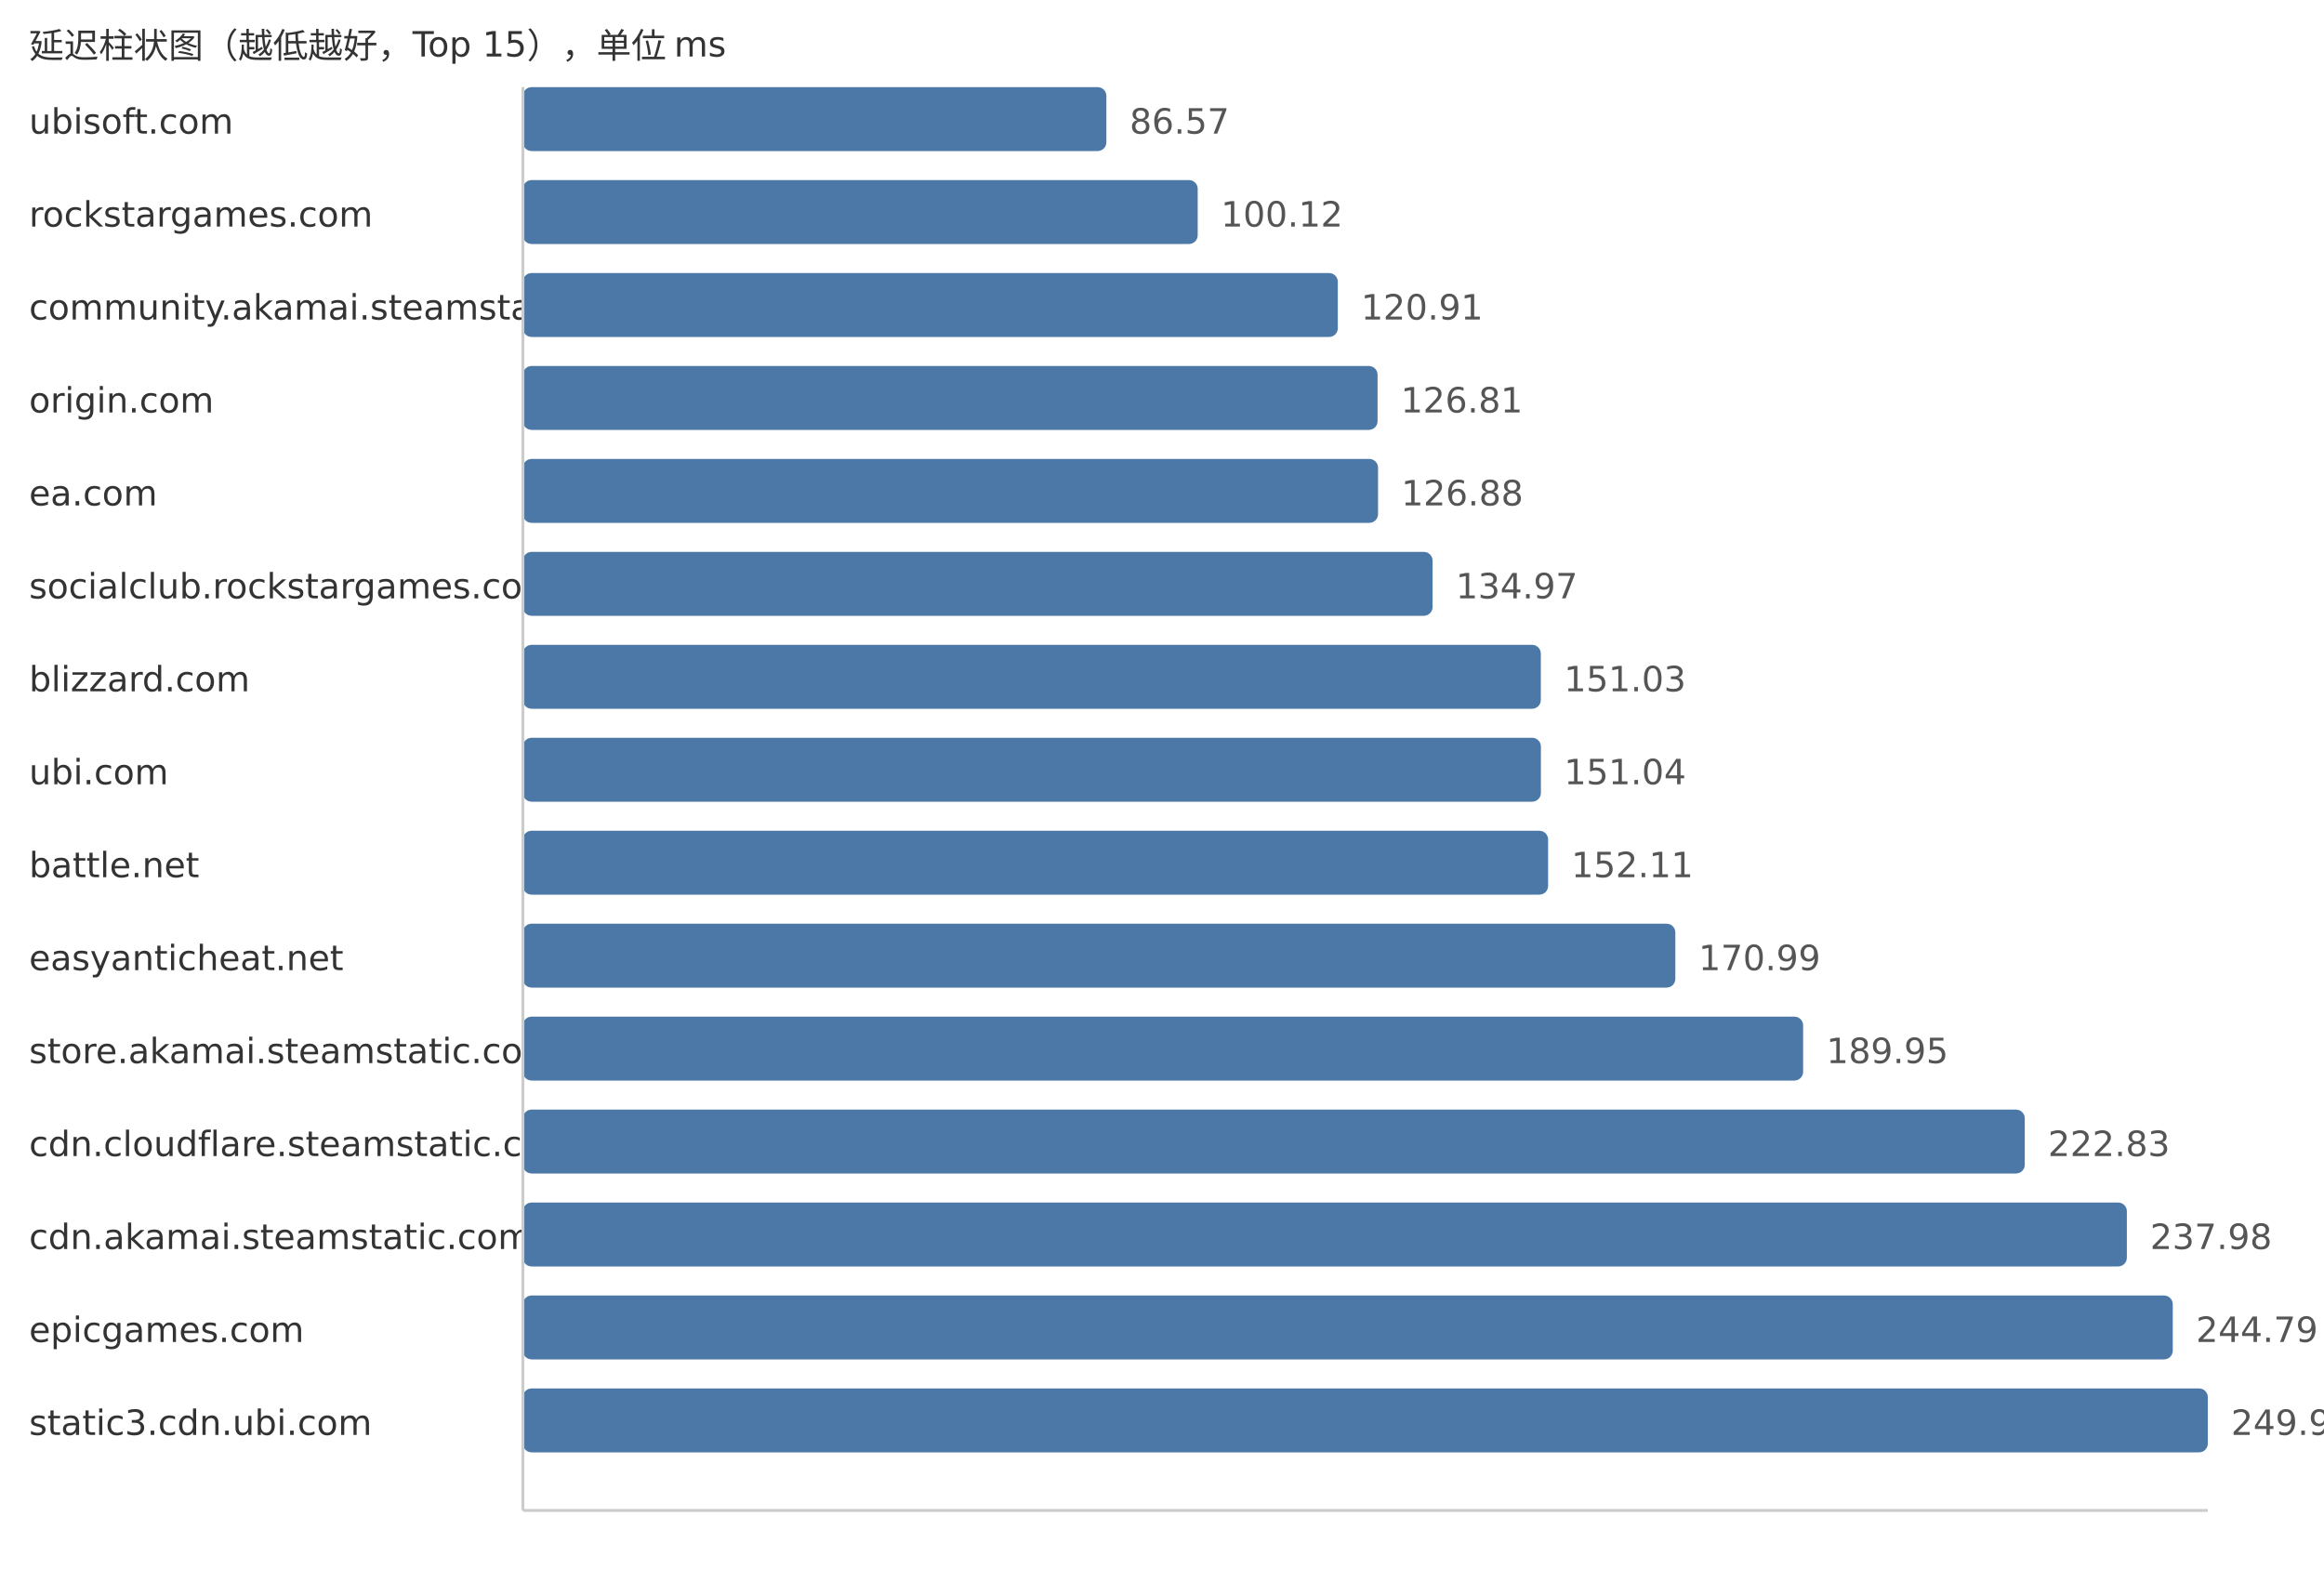
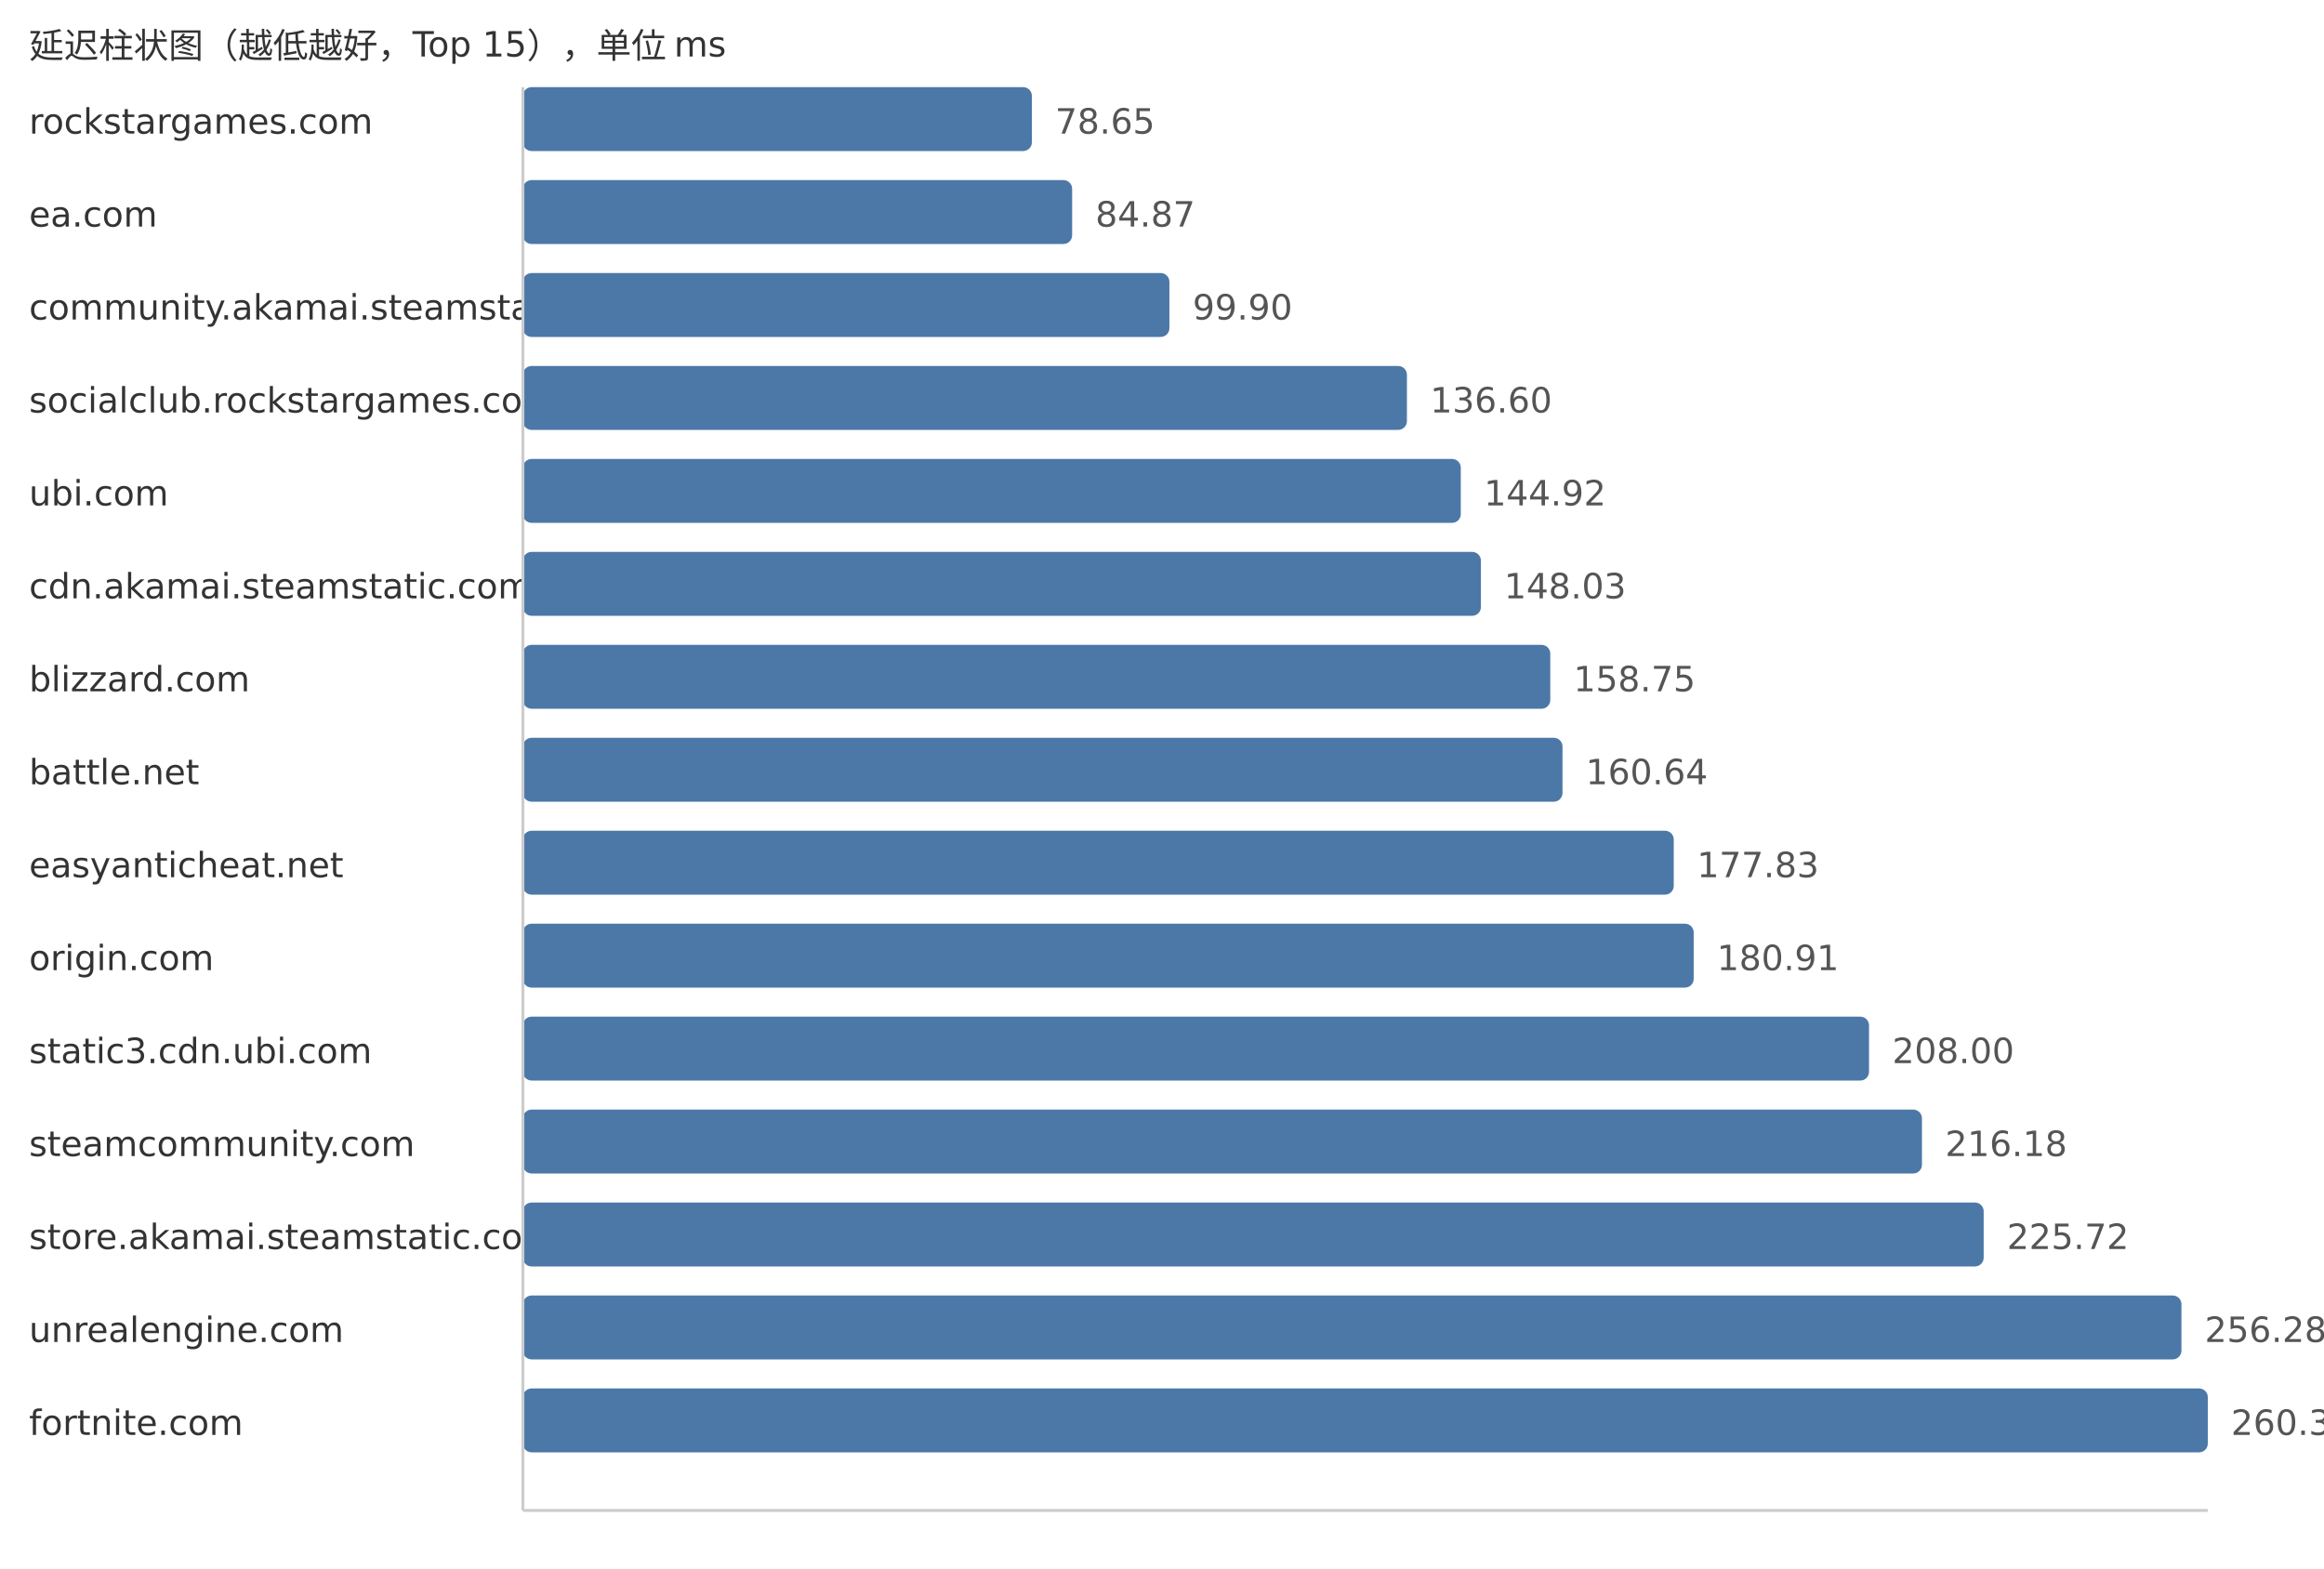
<svg xmlns="http://www.w3.org/2000/svg" width="800" height="540">
  <style> .label{font-family:DejaVu Sans,Verdana,Geneva,sans-serif;font-size:12px;fill:#333} .value{font-family:DejaVu Sans,Verdana,Geneva,sans-serif;font-size:12px;fill:#555} </style>
  <text x="10" y="20" class="label">延迟柱状图（越低越好，Top 15），单位 ms</text>
-   <text x="10" y="46" class="label">ubisoft.com</text>
-   <rect x="180" y="30" width="200.85" height="22" fill="#4c78a8" rx="3" />
-   <text x="388.85" y="46" class="value">86.57</text>
-   <text x="10" y="78" class="label">rockstargames.com</text>
-   <rect x="180" y="62" width="232.29" height="22" fill="#4c78a8" rx="3" />
-   <text x="420.29" y="78" class="value">100.12</text>
+   <text x="10" y="46" class="label">rockstargames.com</text>
+   <rect x="180" y="30" width="175.21" height="22" fill="#4c78a8" rx="3" />
+   <text x="363.21" y="46" class="value">78.65</text>
+   <text x="10" y="78" class="label">ea.com</text>
+   <rect x="180" y="62" width="189.07" height="22" fill="#4c78a8" rx="3" />
+   <text x="377.07" y="78" class="value">84.87</text>
  <text x="10" y="110" class="label">community.akamai.steamstatic.com</text>
-   <rect x="180" y="94" width="280.52" height="22" fill="#4c78a8" rx="3" />
-   <text x="468.52" y="110" class="value">120.91</text>
-   <text x="10" y="142" class="label">origin.com</text>
-   <rect x="180" y="126" width="294.21" height="22" fill="#4c78a8" rx="3" />
-   <text x="482.21" y="142" class="value">126.81</text>
-   <text x="10" y="174" class="label">ea.com</text>
-   <rect x="180" y="158" width="294.37" height="22" fill="#4c78a8" rx="3" />
-   <text x="482.37" y="174" class="value">126.88</text>
-   <text x="10" y="206" class="label">socialclub.rockstargames.com</text>
-   <rect x="180" y="190" width="313.14" height="22" fill="#4c78a8" rx="3" />
-   <text x="501.14" y="206" class="value">134.97</text>
+   <rect x="180" y="94" width="222.55" height="22" fill="#4c78a8" rx="3" />
+   <text x="410.55" y="110" class="value">99.90</text>
+   <text x="10" y="142" class="label">socialclub.rockstargames.com</text>
+   <rect x="180" y="126" width="304.31" height="22" fill="#4c78a8" rx="3" />
+   <text x="492.31" y="142" class="value">136.60</text>
+   <text x="10" y="174" class="label">ubi.com</text>
+   <rect x="180" y="158" width="322.85" height="22" fill="#4c78a8" rx="3" />
+   <text x="510.85" y="174" class="value">144.92</text>
+   <text x="10" y="206" class="label">cdn.akamai.steamstatic.com</text>
+   <rect x="180" y="190" width="329.78" height="22" fill="#4c78a8" rx="3" />
+   <text x="517.78" y="206" class="value">148.03</text>
  <text x="10" y="238" class="label">blizzard.com</text>
-   <rect x="180" y="222" width="350.4" height="22" fill="#4c78a8" rx="3" />
-   <text x="538.4" y="238" class="value">151.03</text>
-   <text x="10" y="270" class="label">ubi.com</text>
-   <rect x="180" y="254" width="350.43" height="22" fill="#4c78a8" rx="3" />
-   <text x="538.43" y="270" class="value">151.04</text>
-   <text x="10" y="302" class="label">battle.net</text>
-   <rect x="180" y="286" width="352.91" height="22" fill="#4c78a8" rx="3" />
-   <text x="540.91" y="302" class="value">152.11</text>
-   <text x="10" y="334" class="label">easyanticheat.net</text>
-   <rect x="180" y="318" width="396.71" height="22" fill="#4c78a8" rx="3" />
-   <text x="584.71" y="334" class="value">170.99</text>
-   <text x="10" y="366" class="label">store.akamai.steamstatic.com</text>
-   <rect x="180" y="350" width="440.7" height="22" fill="#4c78a8" rx="3" />
-   <text x="628.7" y="366" class="value">189.95</text>
-   <text x="10" y="398" class="label">cdn.cloudflare.steamstatic.com</text>
-   <rect x="180" y="382" width="516.99" height="22" fill="#4c78a8" rx="3" />
-   <text x="704.99" y="398" class="value">222.83</text>
-   <text x="10" y="430" class="label">cdn.akamai.steamstatic.com</text>
-   <rect x="180" y="414" width="552.14" height="22" fill="#4c78a8" rx="3" />
-   <text x="740.14" y="430" class="value">237.98</text>
-   <text x="10" y="462" class="label">epicgames.com</text>
-   <rect x="180" y="446" width="567.94" height="22" fill="#4c78a8" rx="3" />
-   <text x="755.94" y="462" class="value">244.79</text>
-   <text x="10" y="494" class="label">static3.cdn.ubi.com</text>
+   <rect x="180" y="222" width="353.66" height="22" fill="#4c78a8" rx="3" />
+   <text x="541.66" y="238" class="value">158.75</text>
+   <text x="10" y="270" class="label">battle.net</text>
+   <rect x="180" y="254" width="357.87" height="22" fill="#4c78a8" rx="3" />
+   <text x="545.87" y="270" class="value">160.64</text>
+   <text x="10" y="302" class="label">easyanticheat.net</text>
+   <rect x="180" y="286" width="396.16" height="22" fill="#4c78a8" rx="3" />
+   <text x="584.16" y="302" class="value">177.83</text>
+   <text x="10" y="334" class="label">origin.com</text>
+   <rect x="180" y="318" width="403.03" height="22" fill="#4c78a8" rx="3" />
+   <text x="591.03" y="334" class="value">180.91</text>
+   <text x="10" y="366" class="label">static3.cdn.ubi.com</text>
+   <rect x="180" y="350" width="463.38" height="22" fill="#4c78a8" rx="3" />
+   <text x="651.38" y="366" class="value">208.00</text>
+   <text x="10" y="398" class="label">steamcommunity.com</text>
+   <rect x="180" y="382" width="481.6" height="22" fill="#4c78a8" rx="3" />
+   <text x="669.6" y="398" class="value">216.18</text>
+   <text x="10" y="430" class="label">store.akamai.steamstatic.com</text>
+   <rect x="180" y="414" width="502.85" height="22" fill="#4c78a8" rx="3" />
+   <text x="690.85" y="430" class="value">225.72</text>
+   <text x="10" y="462" class="label">unrealengine.com</text>
+   <rect x="180" y="446" width="570.93" height="22" fill="#4c78a8" rx="3" />
+   <text x="758.93" y="462" class="value">256.28</text>
+   <text x="10" y="494" class="label">fortnite.com</text>
  <rect x="180" y="478" width="580.0" height="22" fill="#4c78a8" rx="3" />
-   <text x="768.0" y="494" class="value">249.99</text>
+   <text x="768.0" y="494" class="value">260.35</text>
  <line x1="180" y1="30" x2="180" y2="520" stroke="#ccc" />
  <line x1="180" y1="520" x2="760" y2="520" stroke="#ccc" />
</svg>
